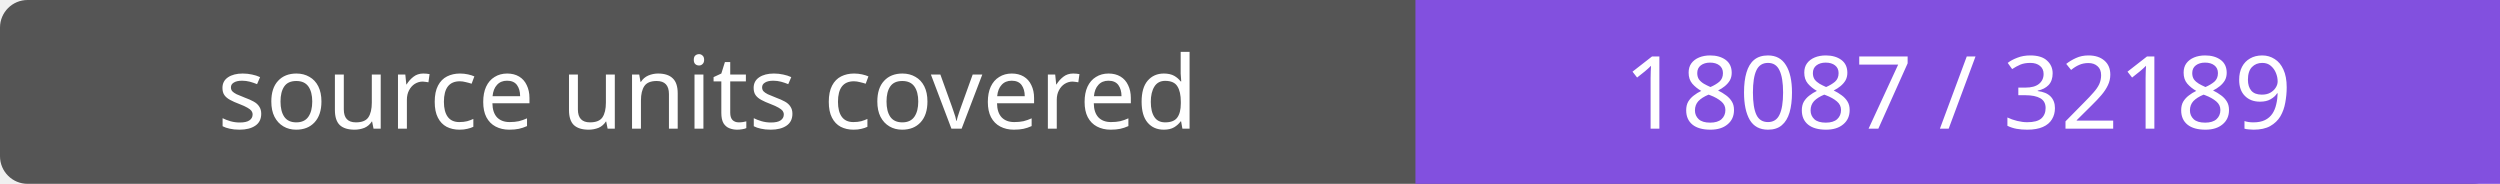
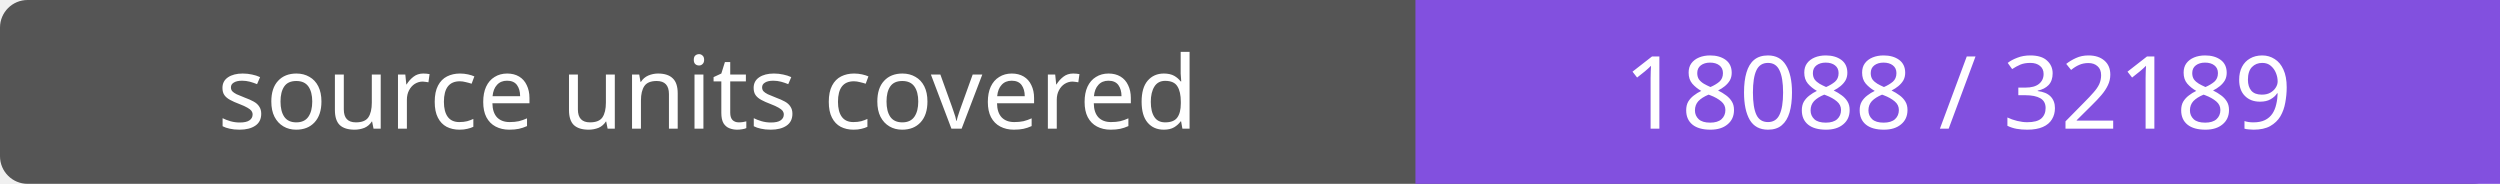
- <svg xmlns="http://www.w3.org/2000/svg" width="272" height="20" role="img" aria-label="source units covered: 18087 / 32189">
+ <svg xmlns="http://www.w3.org/2000/svg" width="272" height="20" role="img" aria-label="source units covered: 18088 / 32189">
  <rect width="272" height="20" rx="3" fill="#555" />
  <path fill="#8250df" d="M154 0h118v20H154z" />
  <g fill="#fff" text-anchor="middle" font-family="Verdana,sans-serif" font-size="11">
    <text x="77.0" y="14">source units covered</text>
-     <text x="213.0" y="14">18087 / 32189</text>
+     <text x="213.0" y="14">18088 / 32189</text>
  </g>
</svg>
